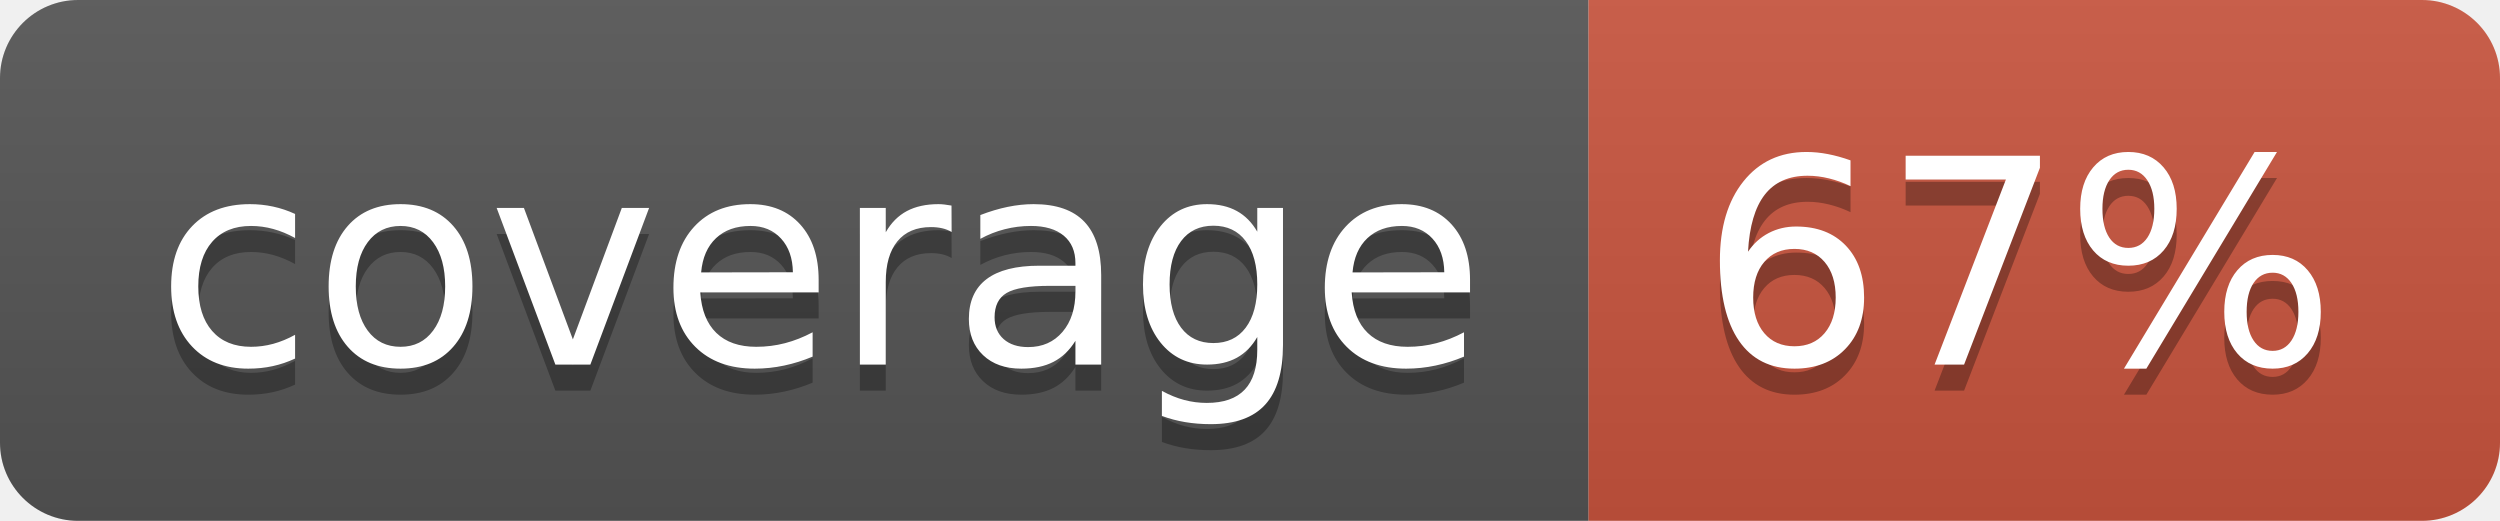
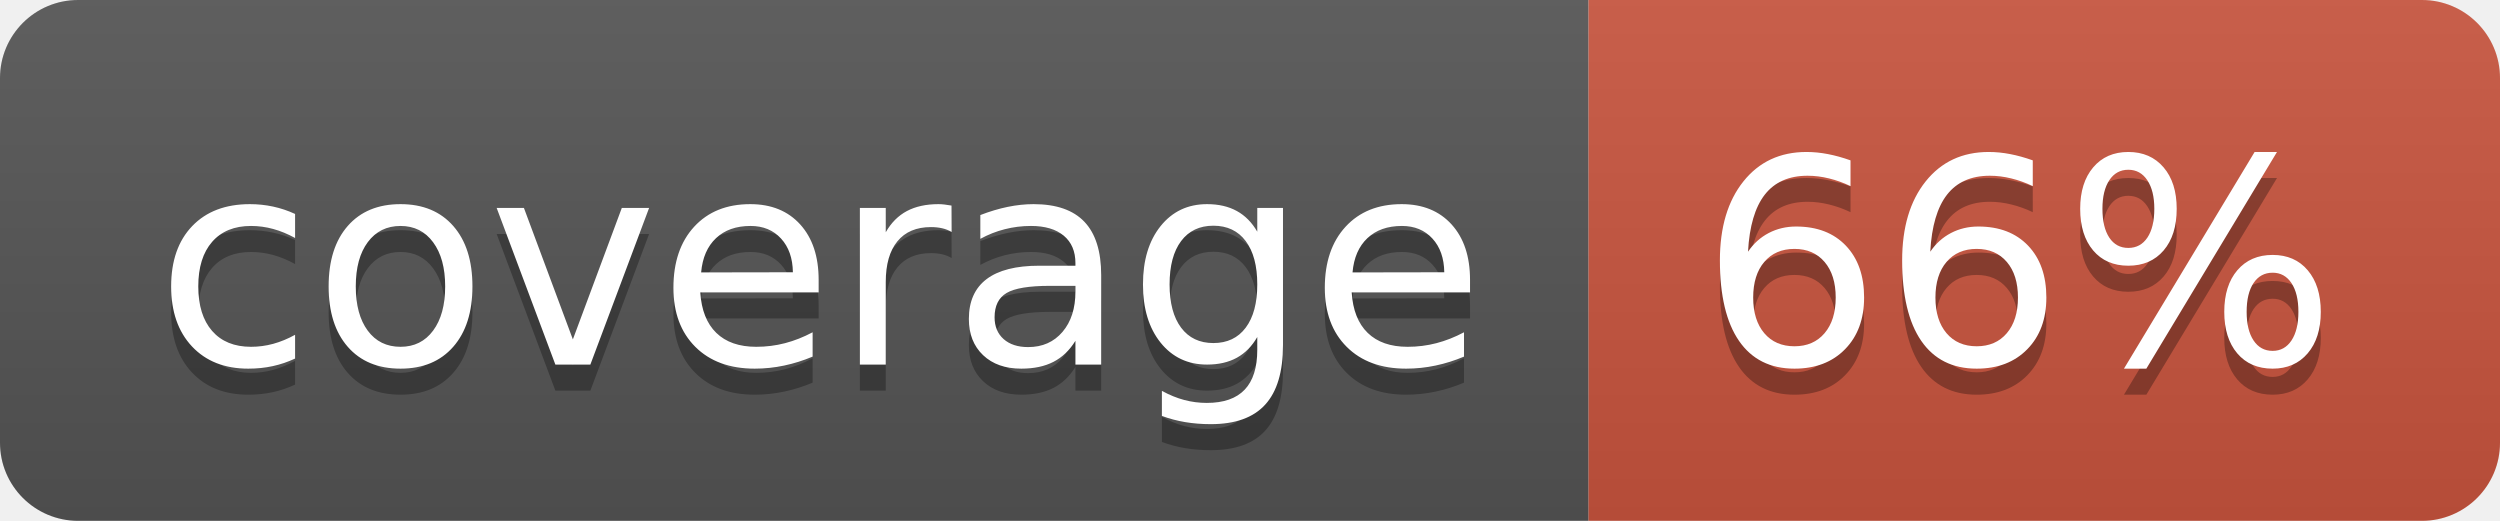
<svg xmlns="http://www.w3.org/2000/svg" width="96" height="20">
  <linearGradient id="b" x2="0" y2="100%">
    <stop offset="0" stop-color="#bbb" stop-opacity=".1" />
    <stop offset="1" stop-opacity=".1" />
  </linearGradient>
  <clipPath id="a">
    <rect width="96" height="20" rx="3" fill="#fff" />
  </clipPath>
  <g clip-path="url(#a)">
    <path fill="#555" d="M0 0h61v20H0z" />
    <path fill="#CA553E" d="M61 0h35v20H61z" />
    <path fill="url(#b)" d="M0 0h96v20H0z" />
  </g>
  <g fill="#fff" text-anchor="middle" font-family="DejaVu Sans,Verdana,Geneva,sans-serif" font-size="110">
    <text x="315" y="150" fill="#010101" fill-opacity=".3" transform="scale(.1)" textLength="510">coverage</text>
    <text x="315" y="140" transform="scale(.1)" textLength="510">coverage</text>
-     <text x="775" y="150" fill="#010101" fill-opacity=".3" transform="scale(.1)" textLength="250">67%</text>
-     <text x="775" y="140" transform="scale(.1)" textLength="250">67%</text>
+     <text x="775" y="150" fill="#010101" fill-opacity=".3" transform="scale(.1)" textLength="250">66%</text>
+     <text x="775" y="140" transform="scale(.1)" textLength="250">66%</text>
  </g>
</svg>
